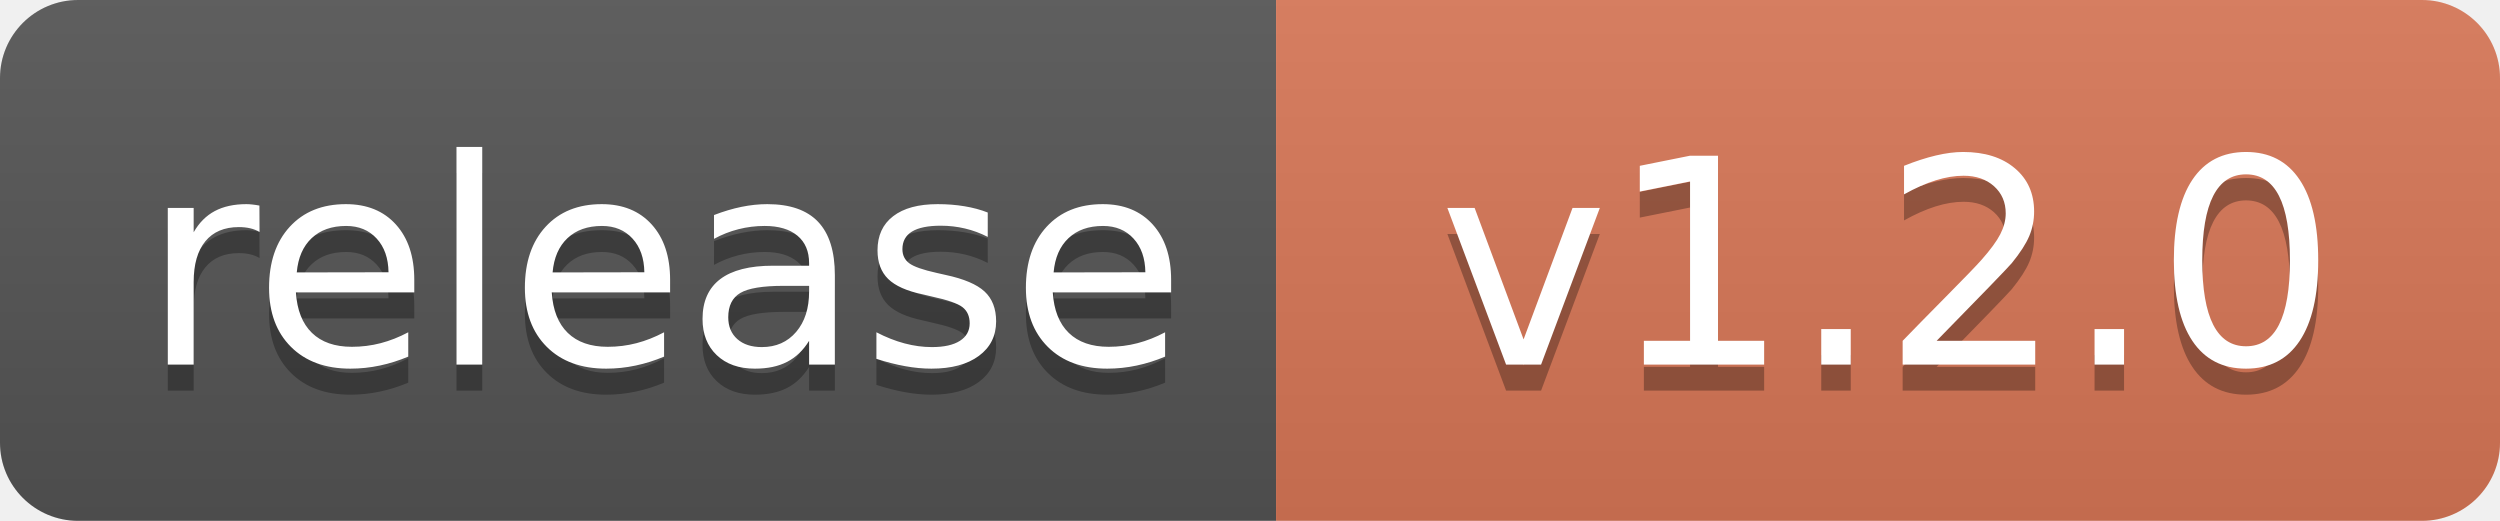
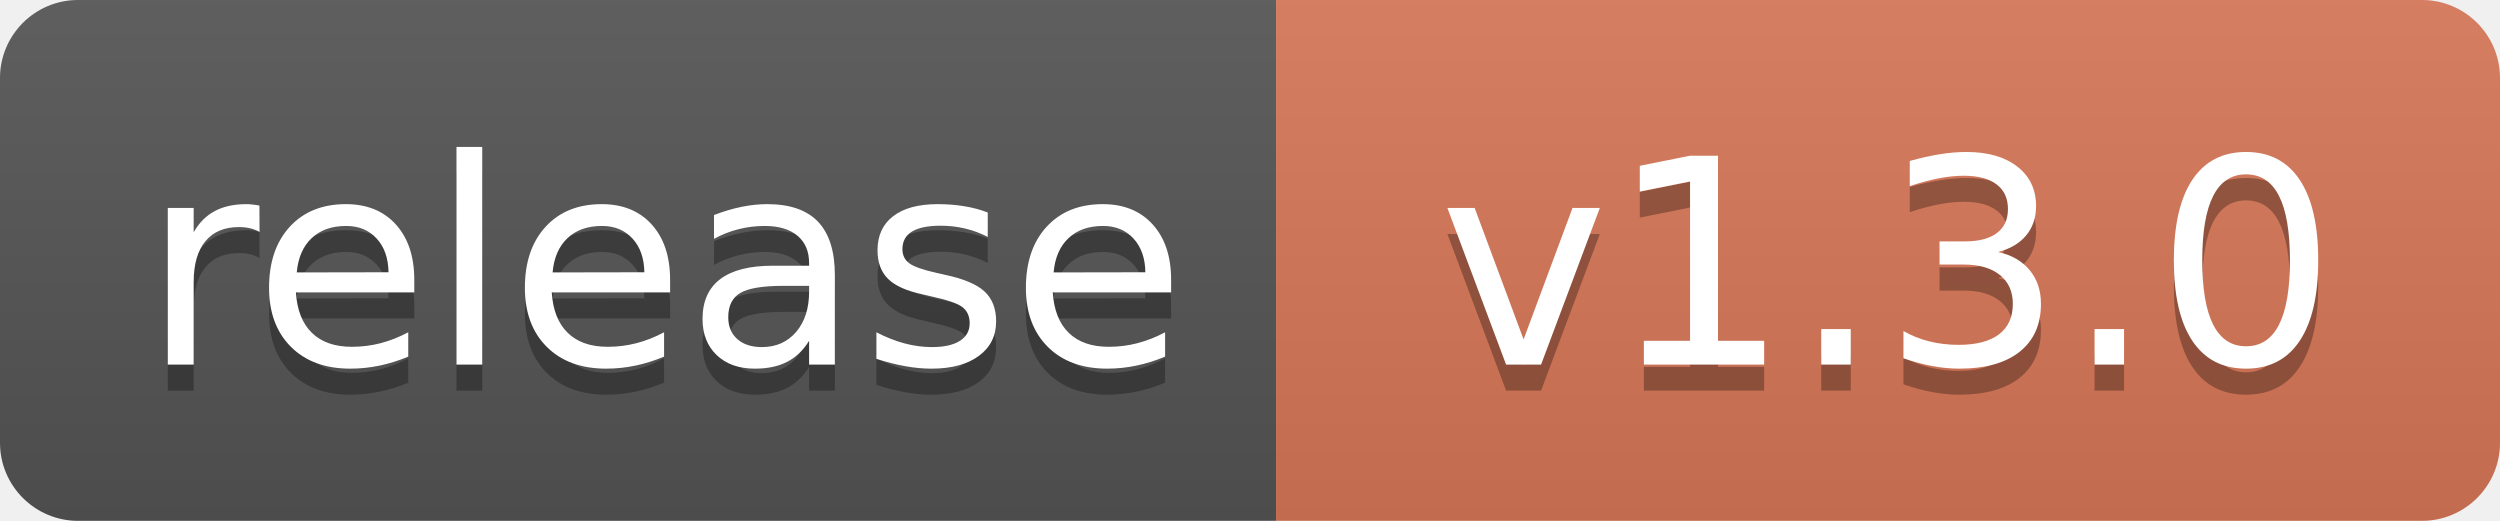
<svg xmlns="http://www.w3.org/2000/svg" width="96" height="20" role="img" aria-label="Release">
  <linearGradient id="s" x2="0" y2="100%">
    <stop offset="0" stop-color="#bbb" stop-opacity=".1" />
    <stop offset="1" stop-opacity=".1" />
  </linearGradient>
  <clipPath id="r">
    <rect width="96" height="20" rx="3" />
  </clipPath>
  <g clip-path="url(#r)">
    <rect width="49" height="20" fill="#555" />
    <rect x="49" width="47" height="20" fill="#D97757" />
    <rect width="96" height="20" fill="url(#s)" />
  </g>
  <g fill="#fff" text-anchor="middle" font-family="Verdana,Geneva,DejaVu Sans,sans-serif" text-rendering="geometricPrecision" font-size="110">
    <text aria-hidden="true" x="255" y="150" fill="#010101" fill-opacity=".3" transform="scale(.1)" textLength="390">release</text>
    <text x="255" y="140" transform="scale(.1)" textLength="390">release</text>
-     <text aria-hidden="true" x="725" y="150" fill="#010101" fill-opacity=".3" transform="scale(.1)">v1.2.0</text>
-     <text x="725" y="140" transform="scale(.1)">v1.2.0</text>
+     <text aria-hidden="true" x="725" y="150" fill="#010101" fill-opacity=".3" transform="scale(.1)">v1.3.0</text>
+     <text x="725" y="140" transform="scale(.1)">v1.3.0</text>
  </g>
</svg>
